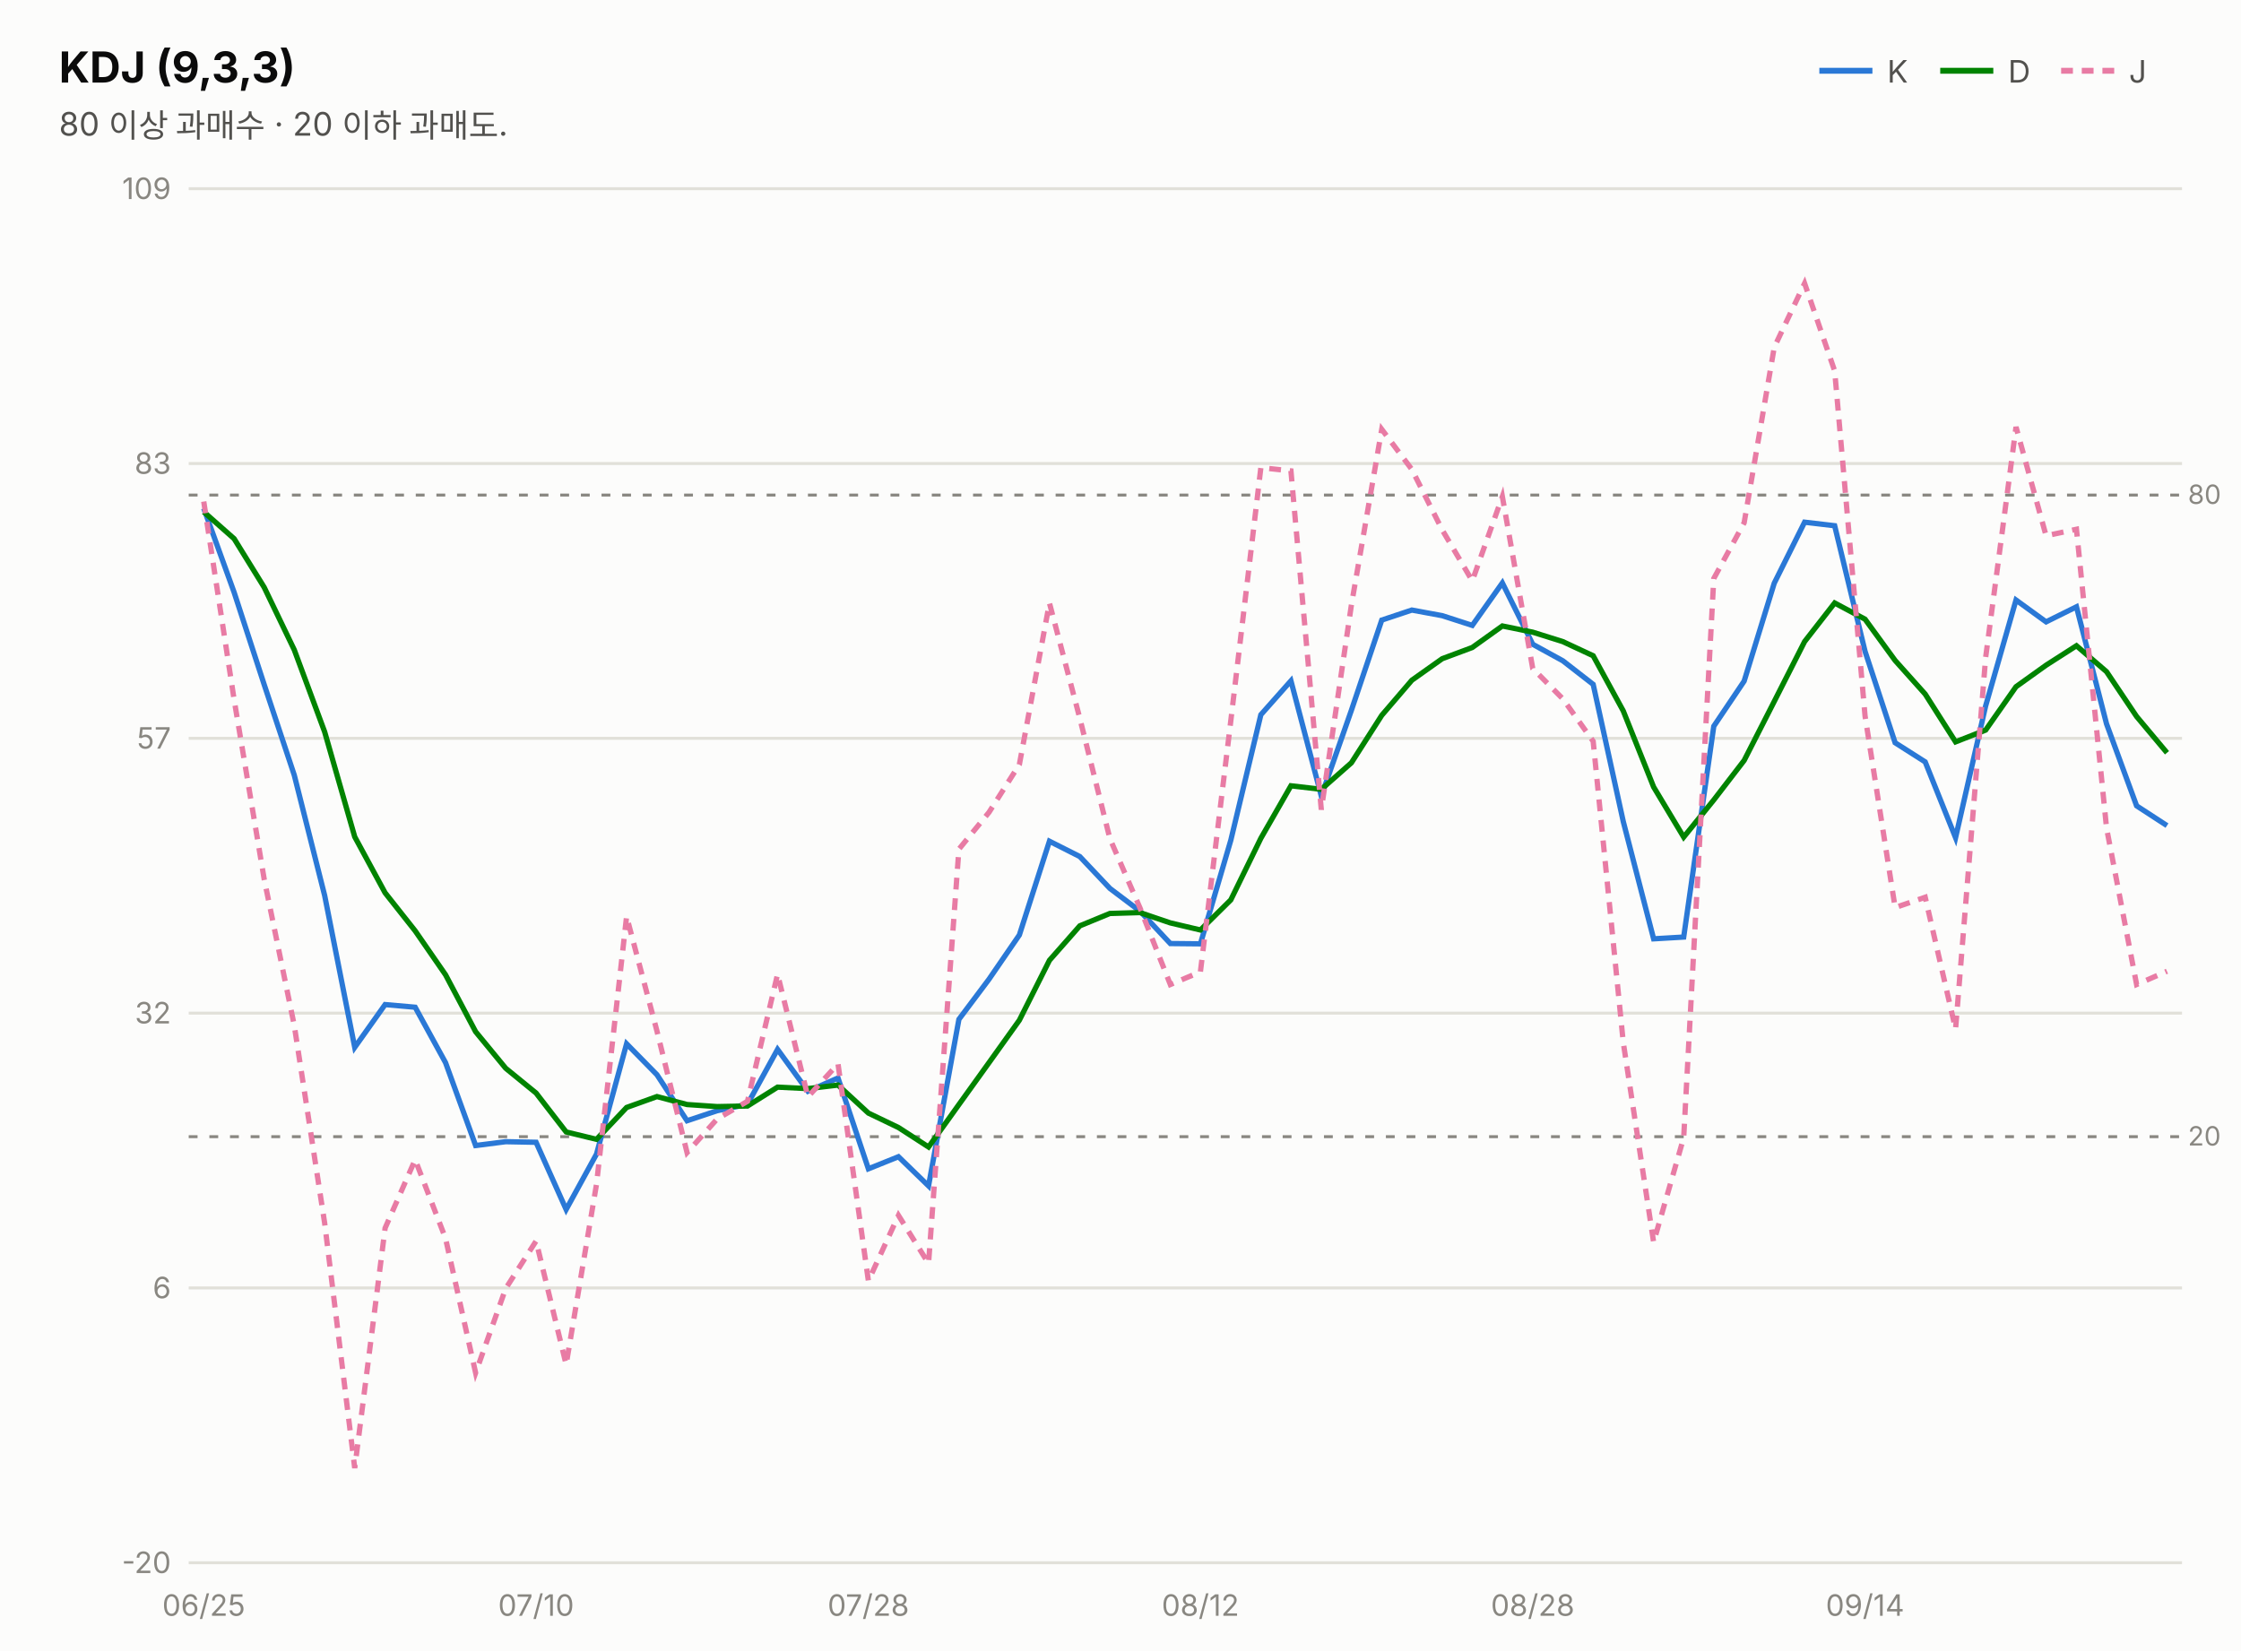
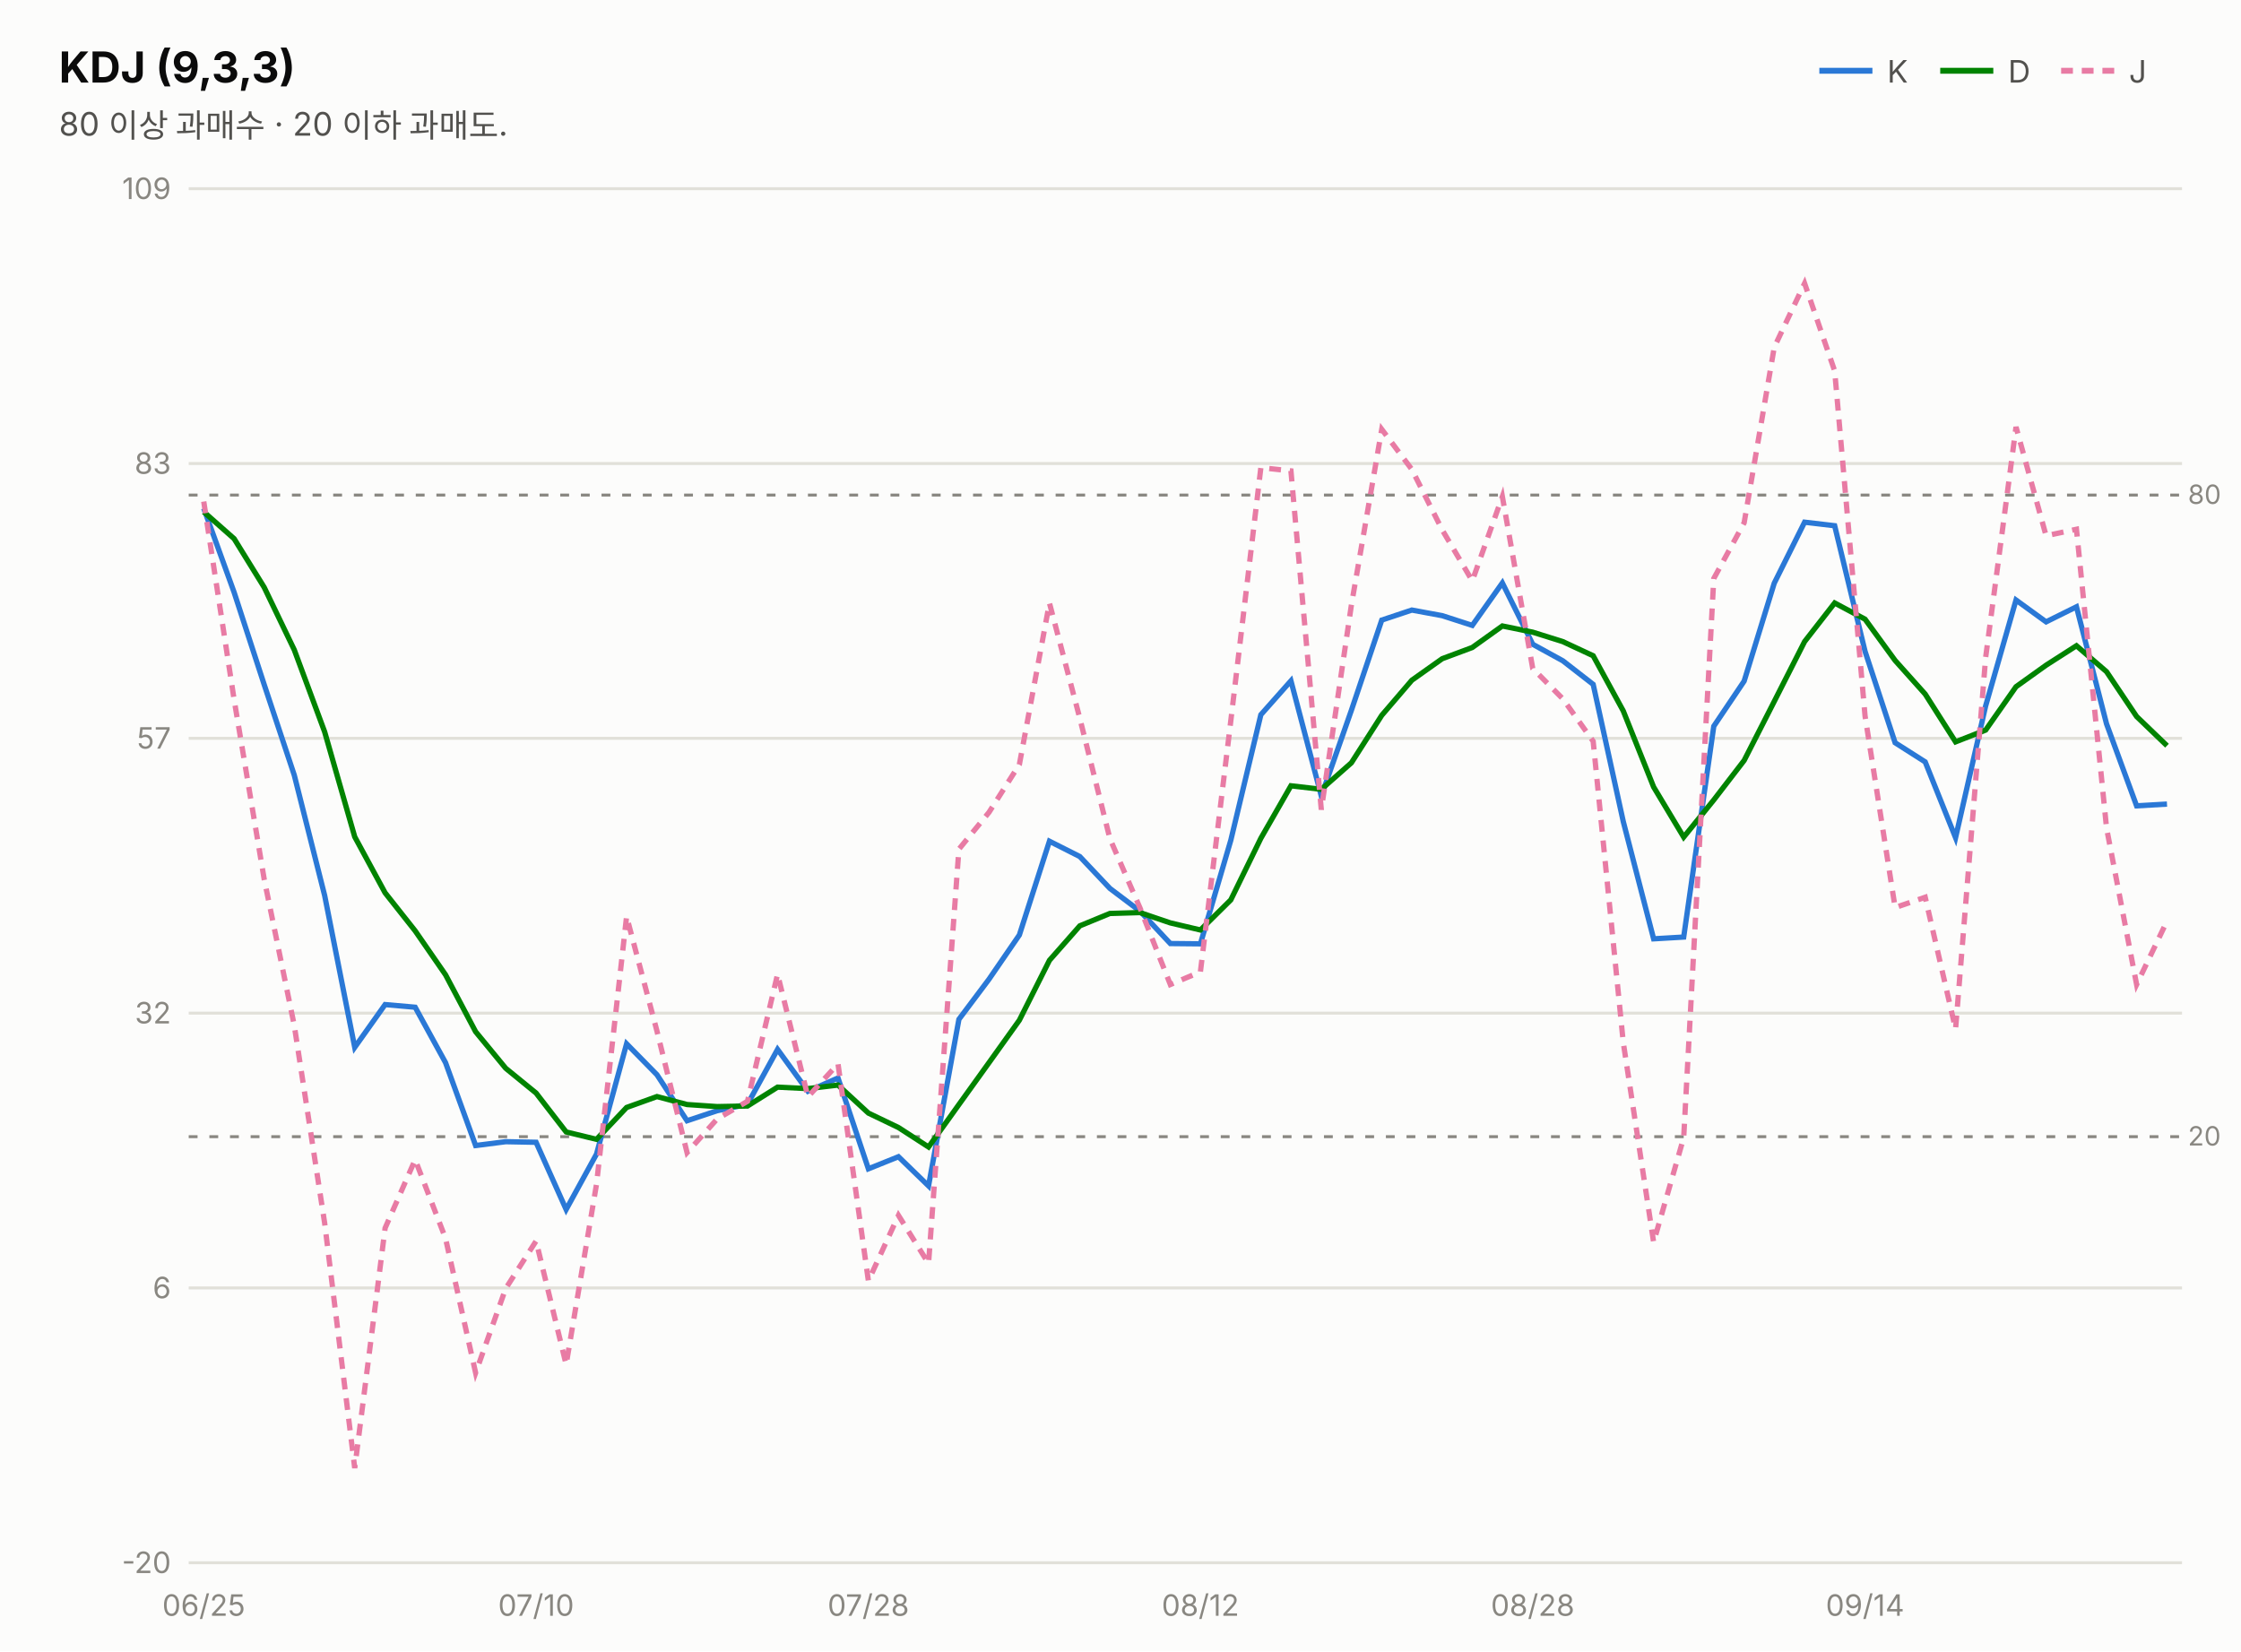
<svg xmlns="http://www.w3.org/2000/svg" width="760" height="560" viewBox="0 0 760 560" font-family="system-ui,-apple-system,&quot;Segoe UI&quot;,&quot;Malgun Gothic&quot;,&quot;Apple SD Gothic Neo&quot;,sans-serif">
  <rect width="760" height="560" fill="#fcfcfb" />
  <text x="20" y="28" font-size="14.5" font-weight="700" fill="#0b0b0b">KDJ (9,3,3)</text>
  <text x="20" y="46" font-size="11" fill="#52514e">80 이상 과매수 · 20 이하 과매도.</text>
  <line x1="617" y1="24" x2="635" y2="24" stroke="#2a78d6" stroke-width="2" />
  <text x="640" y="28" font-size="10.5" fill="#52514e">K</text>
  <line x1="658" y1="24" x2="676" y2="24" stroke="#008300" stroke-width="2" />
  <text x="681" y="28" font-size="10.5" fill="#52514e">D</text>
  <line x1="699" y1="24" x2="717" y2="24" stroke="#e87ba4" stroke-width="2" stroke-dasharray="4 3" />
  <text x="722" y="28" font-size="10.5" fill="#52514e">J</text>
  <line x1="64" y1="530.0" x2="740" y2="530.0" stroke="#e1e0d9" stroke-width="1" />
  <text x="58" y="533.5" font-size="10" fill="#898781" text-anchor="end" style="font-variant-numeric:tabular-nums">-20</text>
  <line x1="64" y1="436.8" x2="740" y2="436.8" stroke="#e1e0d9" stroke-width="1" />
  <text x="58" y="440.3" font-size="10" fill="#898781" text-anchor="end" style="font-variant-numeric:tabular-nums">6</text>
  <line x1="64" y1="343.6" x2="740" y2="343.6" stroke="#e1e0d9" stroke-width="1" />
  <text x="58" y="347.1" font-size="10" fill="#898781" text-anchor="end" style="font-variant-numeric:tabular-nums">32</text>
  <line x1="64" y1="250.4" x2="740" y2="250.4" stroke="#e1e0d9" stroke-width="1" />
  <text x="58" y="253.9" font-size="10" fill="#898781" text-anchor="end" style="font-variant-numeric:tabular-nums">57</text>
  <line x1="64" y1="157.2" x2="740" y2="157.2" stroke="#e1e0d9" stroke-width="1" />
  <text x="58" y="160.7" font-size="10" fill="#898781" text-anchor="end" style="font-variant-numeric:tabular-nums">83</text>
  <line x1="64" y1="64.0" x2="740" y2="64.0" stroke="#e1e0d9" stroke-width="1" />
  <text x="58" y="67.5" font-size="10" fill="#898781" text-anchor="end" style="font-variant-numeric:tabular-nums">109</text>
  <line x1="64" y1="167.9" x2="740" y2="167.9" stroke="#898781" stroke-width="1" stroke-dasharray="3 4" />
  <text x="742" y="170.9" font-size="9" fill="#898781">80</text>
  <line x1="64" y1="385.5" x2="740" y2="385.5" stroke="#898781" stroke-width="1" stroke-dasharray="3 4" />
  <text x="742" y="388.5" font-size="9" fill="#898781">20</text>
-   <path d="M69.1,172.4 L79.4,200.9 L89.6,232.2 L99.8,262.9 L110.1,303.7 L120.3,355.2 L130.6,340.7 L140.8,341.6 L151.1,360.4 L161.3,388.5 L171.5,387.2 L181.8,387.4 L192.0,410.2 L202.3,391.4 L212.5,354.0 L222.8,364.5 L233.0,380.1 L243.2,376.7 L253.5,374.5 L263.7,355.9 L274.0,370.1 L284.2,365.6 L294.5,396.4 L304.7,392.3 L314.9,402.2 L325.2,345.7 L335.4,332.1 L345.7,317.1 L355.9,285.3 L366.2,290.5 L376.4,301.3 L386.6,309.0 L396.9,320.0 L407.1,320.1 L417.4,285.0 L427.6,242.4 L437.8,230.9 L448.1,270.0 L458.3,240.9 L468.6,210.3 L478.8,206.9 L489.1,208.8 L499.3,212.1 L509.5,197.7 L519.8,218.5 L530.0,224.1 L540.3,232.1 L550.5,278.6 L560.8,318.4 L571.0,317.8 L581.2,246.3 L591.5,231.0 L601.7,197.8 L612.0,177.1 L622.2,178.3 L632.5,220.9 L642.7,251.9 L652.9,258.4 L663.2,284.1 L673.4,239.4 L683.7,203.5 L693.9,210.9 L704.2,205.8 L714.4,245.5 L724.6,273.3 L734.9,280.0" fill="none" stroke="#2a78d6" stroke-width="1.8" />
-   <path d="M69.1,173.6 L79.4,182.7 L89.6,199.2 L99.8,220.4 L110.1,248.2 L120.3,283.8 L130.6,302.8 L140.8,315.7 L151.1,330.6 L161.3,349.9 L171.5,362.3 L181.8,370.7 L192.0,383.9 L202.3,386.4 L212.5,375.6 L222.8,371.9 L233.0,374.6 L243.2,375.3 L253.5,375.1 L263.7,368.7 L274.0,369.2 L284.2,368.0 L294.5,377.5 L304.7,382.4 L314.9,389.0 L325.2,374.6 L335.4,360.4 L345.7,346.0 L355.9,325.7 L366.2,314.0 L376.4,309.8 L386.6,309.5 L396.9,313.0 L407.1,315.4 L417.4,305.2 L427.6,284.3 L437.8,266.5 L448.1,267.7 L458.3,258.7 L468.6,242.6 L478.8,230.7 L489.1,223.4 L499.3,219.6 L509.5,212.3 L519.8,214.4 L530.0,217.6 L540.3,222.4 L550.5,241.1 L560.8,266.9 L571.0,283.9 L581.2,271.3 L591.5,257.9 L601.7,237.9 L612.0,217.6 L622.2,204.5 L632.5,210.0 L642.7,224.0 L652.9,235.4 L663.2,251.6 L673.4,247.6 L683.7,232.9 L693.9,225.6 L704.2,219.0 L714.4,227.8 L724.6,243.0 L734.9,255.3" fill="none" stroke="#008300" stroke-width="1.8" />
-   <path d="M69.1,170.1 L79.4,237.3 L89.6,298.2 L99.8,347.8 L110.1,414.8 L120.3,497.9 L130.6,416.5 L140.8,393.3 L151.1,420.0 L161.3,465.6 L171.5,437.0 L181.8,420.9 L192.0,462.8 L202.3,401.6 L212.5,310.8 L222.8,349.7 L233.0,390.9 L243.2,379.5 L253.5,373.5 L263.7,330.4 L274.0,372.0 L284.2,360.8 L294.5,434.4 L304.7,412.2 L314.9,428.5 L325.2,288.0 L335.4,275.5 L345.7,259.3 L355.9,204.5 L366.2,243.6 L376.4,284.4 L386.6,307.9 L396.9,333.9 L407.1,329.6 L417.4,244.5 L427.6,158.6 L437.8,159.7 L448.1,274.6 L458.3,205.2 L468.6,145.6 L478.8,159.2 L489.1,179.7 L499.3,197.0 L509.5,168.4 L519.8,226.7 L530.0,237.0 L540.3,251.4 L550.5,353.5 L560.8,421.3 L571.0,385.8 L581.2,196.2 L591.5,177.3 L601.7,117.8 L612.0,96.1 L622.2,125.8 L632.5,242.8 L642.7,307.8 L652.9,304.3 L663.2,349.0 L673.4,223.0 L683.7,144.8 L693.9,181.7 L704.2,179.5 L714.4,280.8 L724.6,333.9 L734.9,329.4" fill="none" stroke="#e87ba4" stroke-width="1.8" stroke-dasharray="4 3" />
+   <path d="M69.1,172.4 L79.4,200.9 L89.6,232.2 L99.8,262.9 L110.1,303.7 L120.3,355.2 L130.6,340.7 L140.8,341.6 L151.1,360.4 L161.3,388.5 L171.5,387.2 L181.8,387.4 L192.0,410.2 L202.3,391.4 L212.5,354.0 L222.8,364.5 L233.0,380.1 L243.2,376.7 L253.5,374.5 L263.7,355.9 L274.0,370.1 L284.2,365.6 L294.5,396.4 L304.7,392.3 L314.9,402.2 L325.2,345.7 L335.4,332.1 L345.7,317.1 L355.9,285.3 L366.2,290.5 L376.4,301.3 L386.6,309.0 L396.9,320.0 L407.1,320.1 L417.4,285.0 L427.6,242.4 L437.8,230.9 L448.1,270.0 L458.3,240.9 L468.6,210.3 L478.8,206.9 L489.1,208.8 L499.3,212.1 L509.5,197.7 L519.8,218.5 L530.0,224.1 L540.3,232.1 L550.5,278.6 L560.8,318.4 L571.0,317.8 L581.2,246.3 L591.5,231.0 L601.7,197.8 L612.0,177.1 L622.2,178.3 L632.5,220.9 L642.7,251.9 L652.9,258.4 L663.2,284.1 L673.4,239.4 L683.7,203.5 L693.9,210.9 L704.2,205.8 L714.4,245.5 L724.6,273.3 L734.9,272.7" fill="none" stroke="#2a78d6" stroke-width="1.8" />
+   <path d="M69.1,173.6 L79.4,182.7 L89.6,199.2 L99.8,220.4 L110.1,248.2 L120.3,283.8 L130.6,302.8 L140.8,315.7 L151.1,330.6 L161.3,349.9 L171.5,362.3 L181.8,370.7 L192.0,383.9 L202.3,386.4 L212.5,375.6 L222.8,371.9 L233.0,374.6 L243.2,375.3 L253.5,375.1 L263.7,368.7 L274.0,369.2 L284.2,368.0 L294.5,377.5 L304.7,382.4 L314.9,389.0 L325.2,374.6 L335.4,360.4 L345.7,346.0 L355.9,325.7 L366.2,314.0 L376.4,309.8 L386.6,309.5 L396.9,313.0 L407.1,315.4 L417.4,305.2 L427.6,284.3 L437.8,266.5 L448.1,267.7 L458.3,258.7 L468.6,242.6 L478.8,230.7 L489.1,223.4 L499.3,219.6 L509.5,212.3 L519.8,214.4 L530.0,217.6 L540.3,222.4 L550.5,241.1 L560.8,266.9 L571.0,283.9 L581.2,271.3 L591.5,257.9 L601.7,237.9 L612.0,217.6 L622.2,204.5 L632.5,210.0 L642.7,224.0 L652.9,235.4 L663.2,251.6 L673.4,247.6 L683.7,232.9 L693.9,225.6 L704.2,219.0 L714.4,227.8 L724.6,243.0 L734.9,252.9" fill="none" stroke="#008300" stroke-width="1.8" />
+   <path d="M69.1,170.1 L79.4,237.3 L89.6,298.2 L99.8,347.8 L110.1,414.8 L120.3,497.9 L130.6,416.5 L140.8,393.3 L151.1,420.0 L161.3,465.6 L171.5,437.0 L181.8,420.9 L192.0,462.8 L202.3,401.6 L212.5,310.8 L222.8,349.7 L233.0,390.9 L243.2,379.5 L253.5,373.5 L263.7,330.4 L274.0,372.0 L284.2,360.8 L294.5,434.4 L304.7,412.2 L314.9,428.5 L325.2,288.0 L335.4,275.5 L345.7,259.3 L355.9,204.5 L366.2,243.6 L376.4,284.4 L386.6,307.9 L396.9,333.9 L407.1,329.6 L417.4,244.5 L427.6,158.6 L437.8,159.7 L448.1,274.6 L458.3,205.2 L468.6,145.6 L478.8,159.2 L489.1,179.7 L499.3,197.0 L509.5,168.4 L519.8,226.7 L530.0,237.0 L540.3,251.4 L550.5,353.5 L560.8,421.3 L571.0,385.8 L581.2,196.2 L591.5,177.3 L601.7,117.8 L612.0,96.1 L622.2,125.8 L632.5,242.8 L642.7,307.8 L652.9,304.3 L663.2,349.0 L673.4,223.0 L683.7,144.8 L693.9,181.7 L704.2,179.5 L714.4,280.8 L724.6,333.9 L734.9,312.4" fill="none" stroke="#e87ba4" stroke-width="1.8" stroke-dasharray="4 3" />
  <text x="69.1" y="548" font-size="10" fill="#898781" text-anchor="middle">06/25</text>
  <text x="181.8" y="548" font-size="10" fill="#898781" text-anchor="middle">07/10</text>
  <text x="294.5" y="548" font-size="10" fill="#898781" text-anchor="middle">07/28</text>
  <text x="407.1" y="548" font-size="10" fill="#898781" text-anchor="middle">08/12</text>
  <text x="519.8" y="548" font-size="10" fill="#898781" text-anchor="middle">08/28</text>
  <text x="632.5" y="548" font-size="10" fill="#898781" text-anchor="middle">09/14</text>
</svg>
